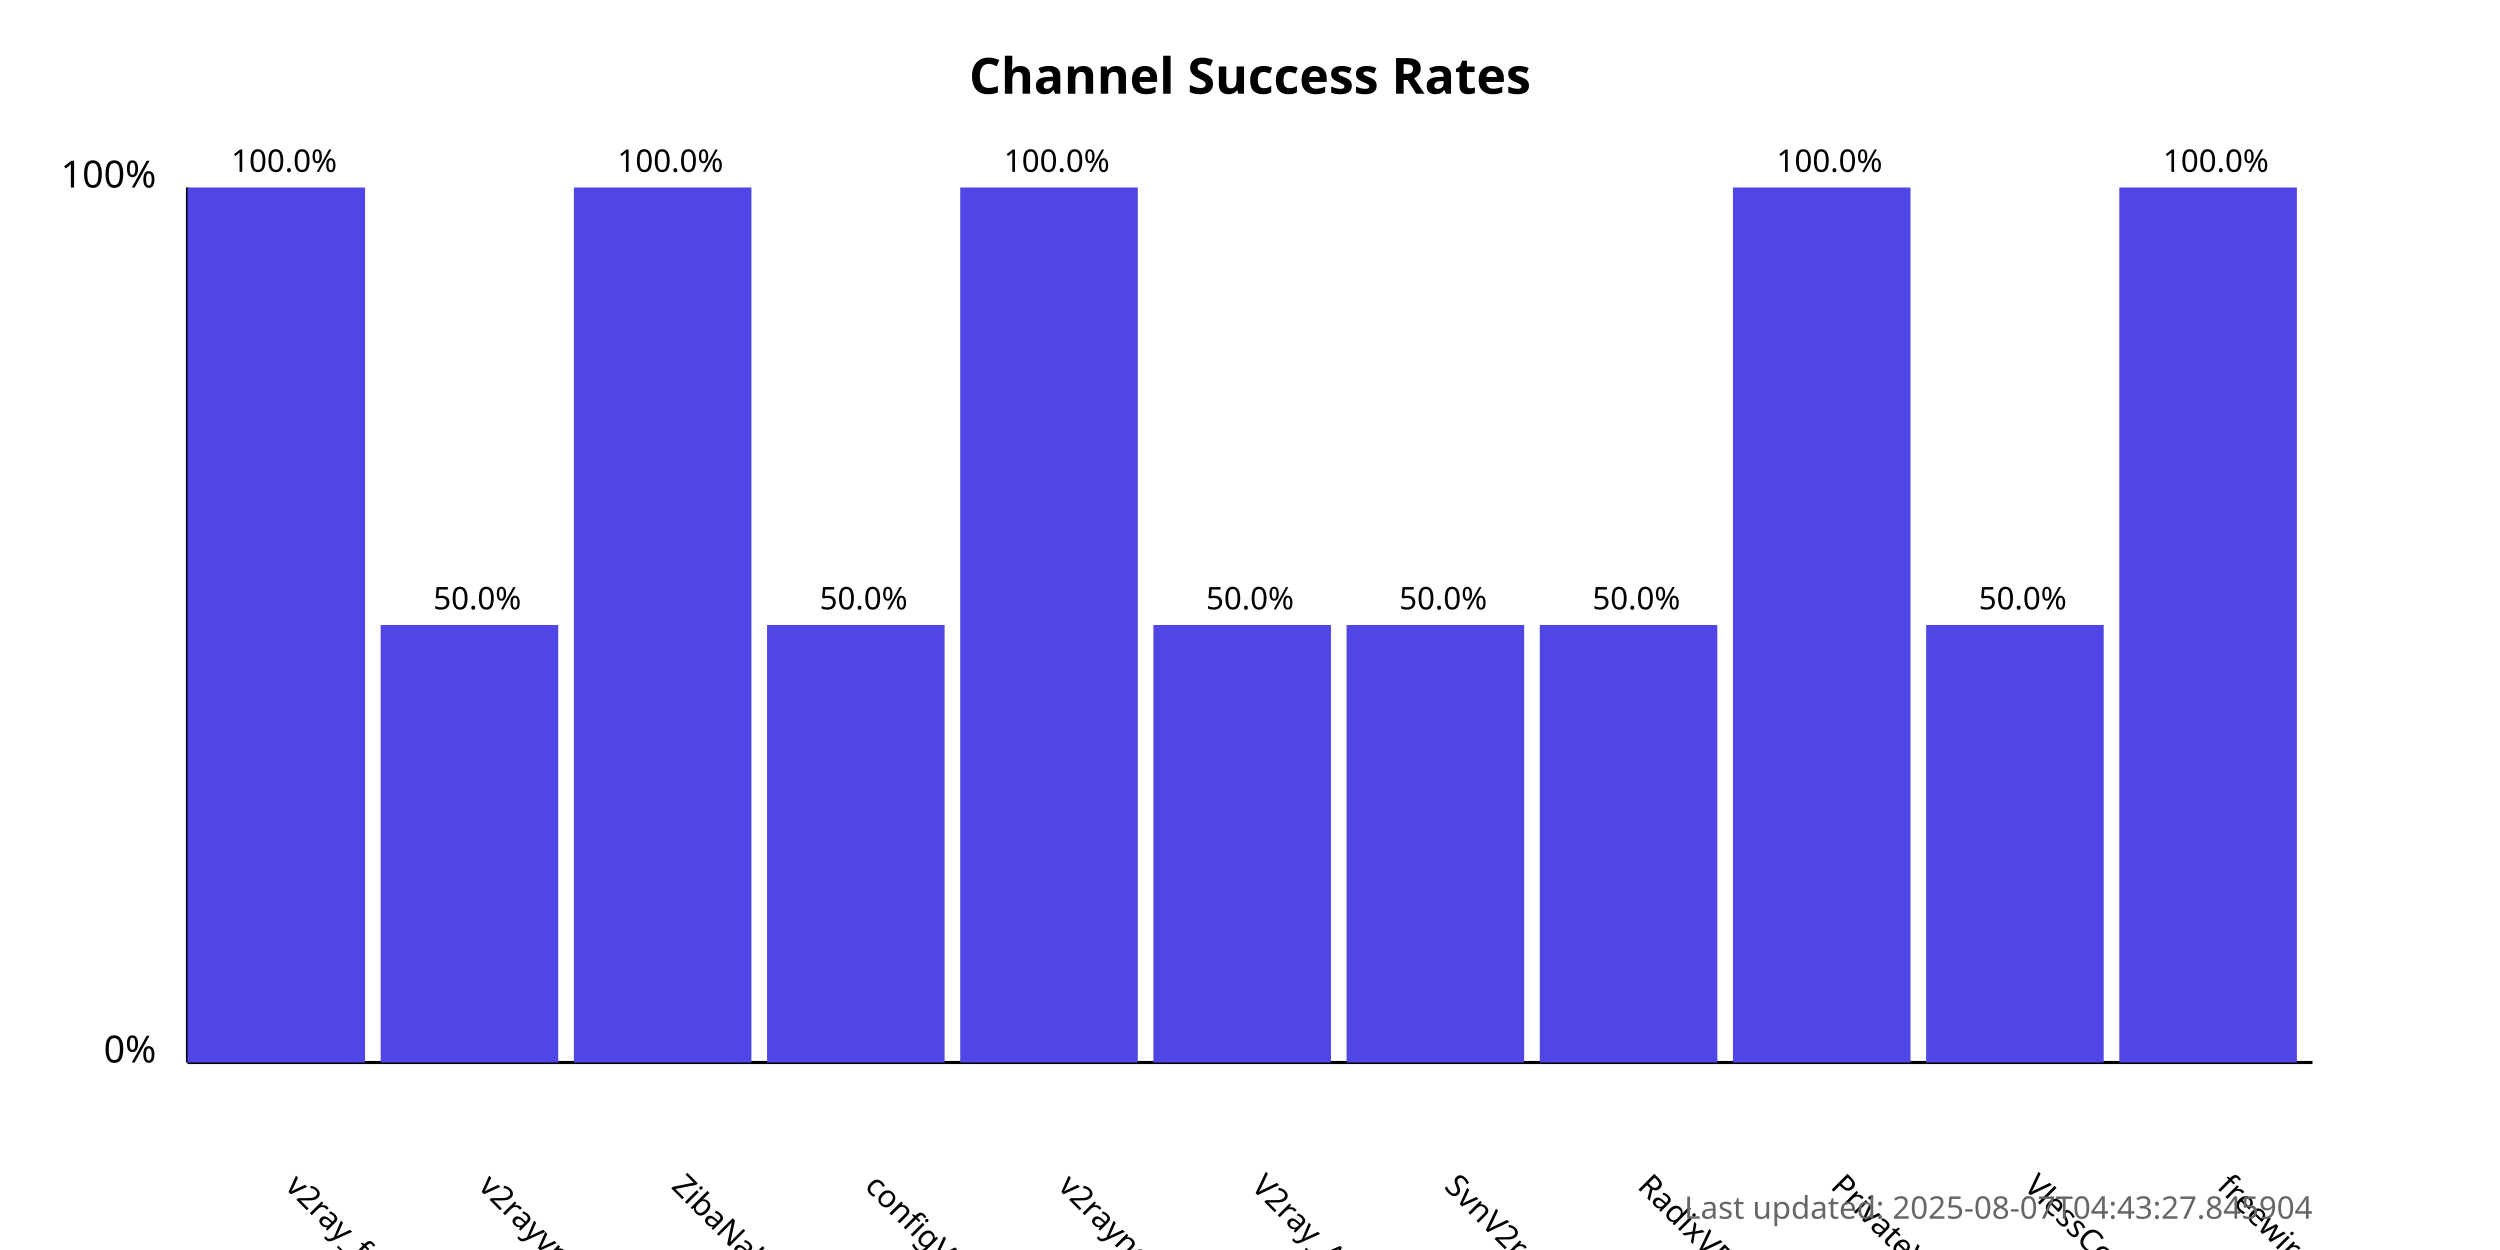
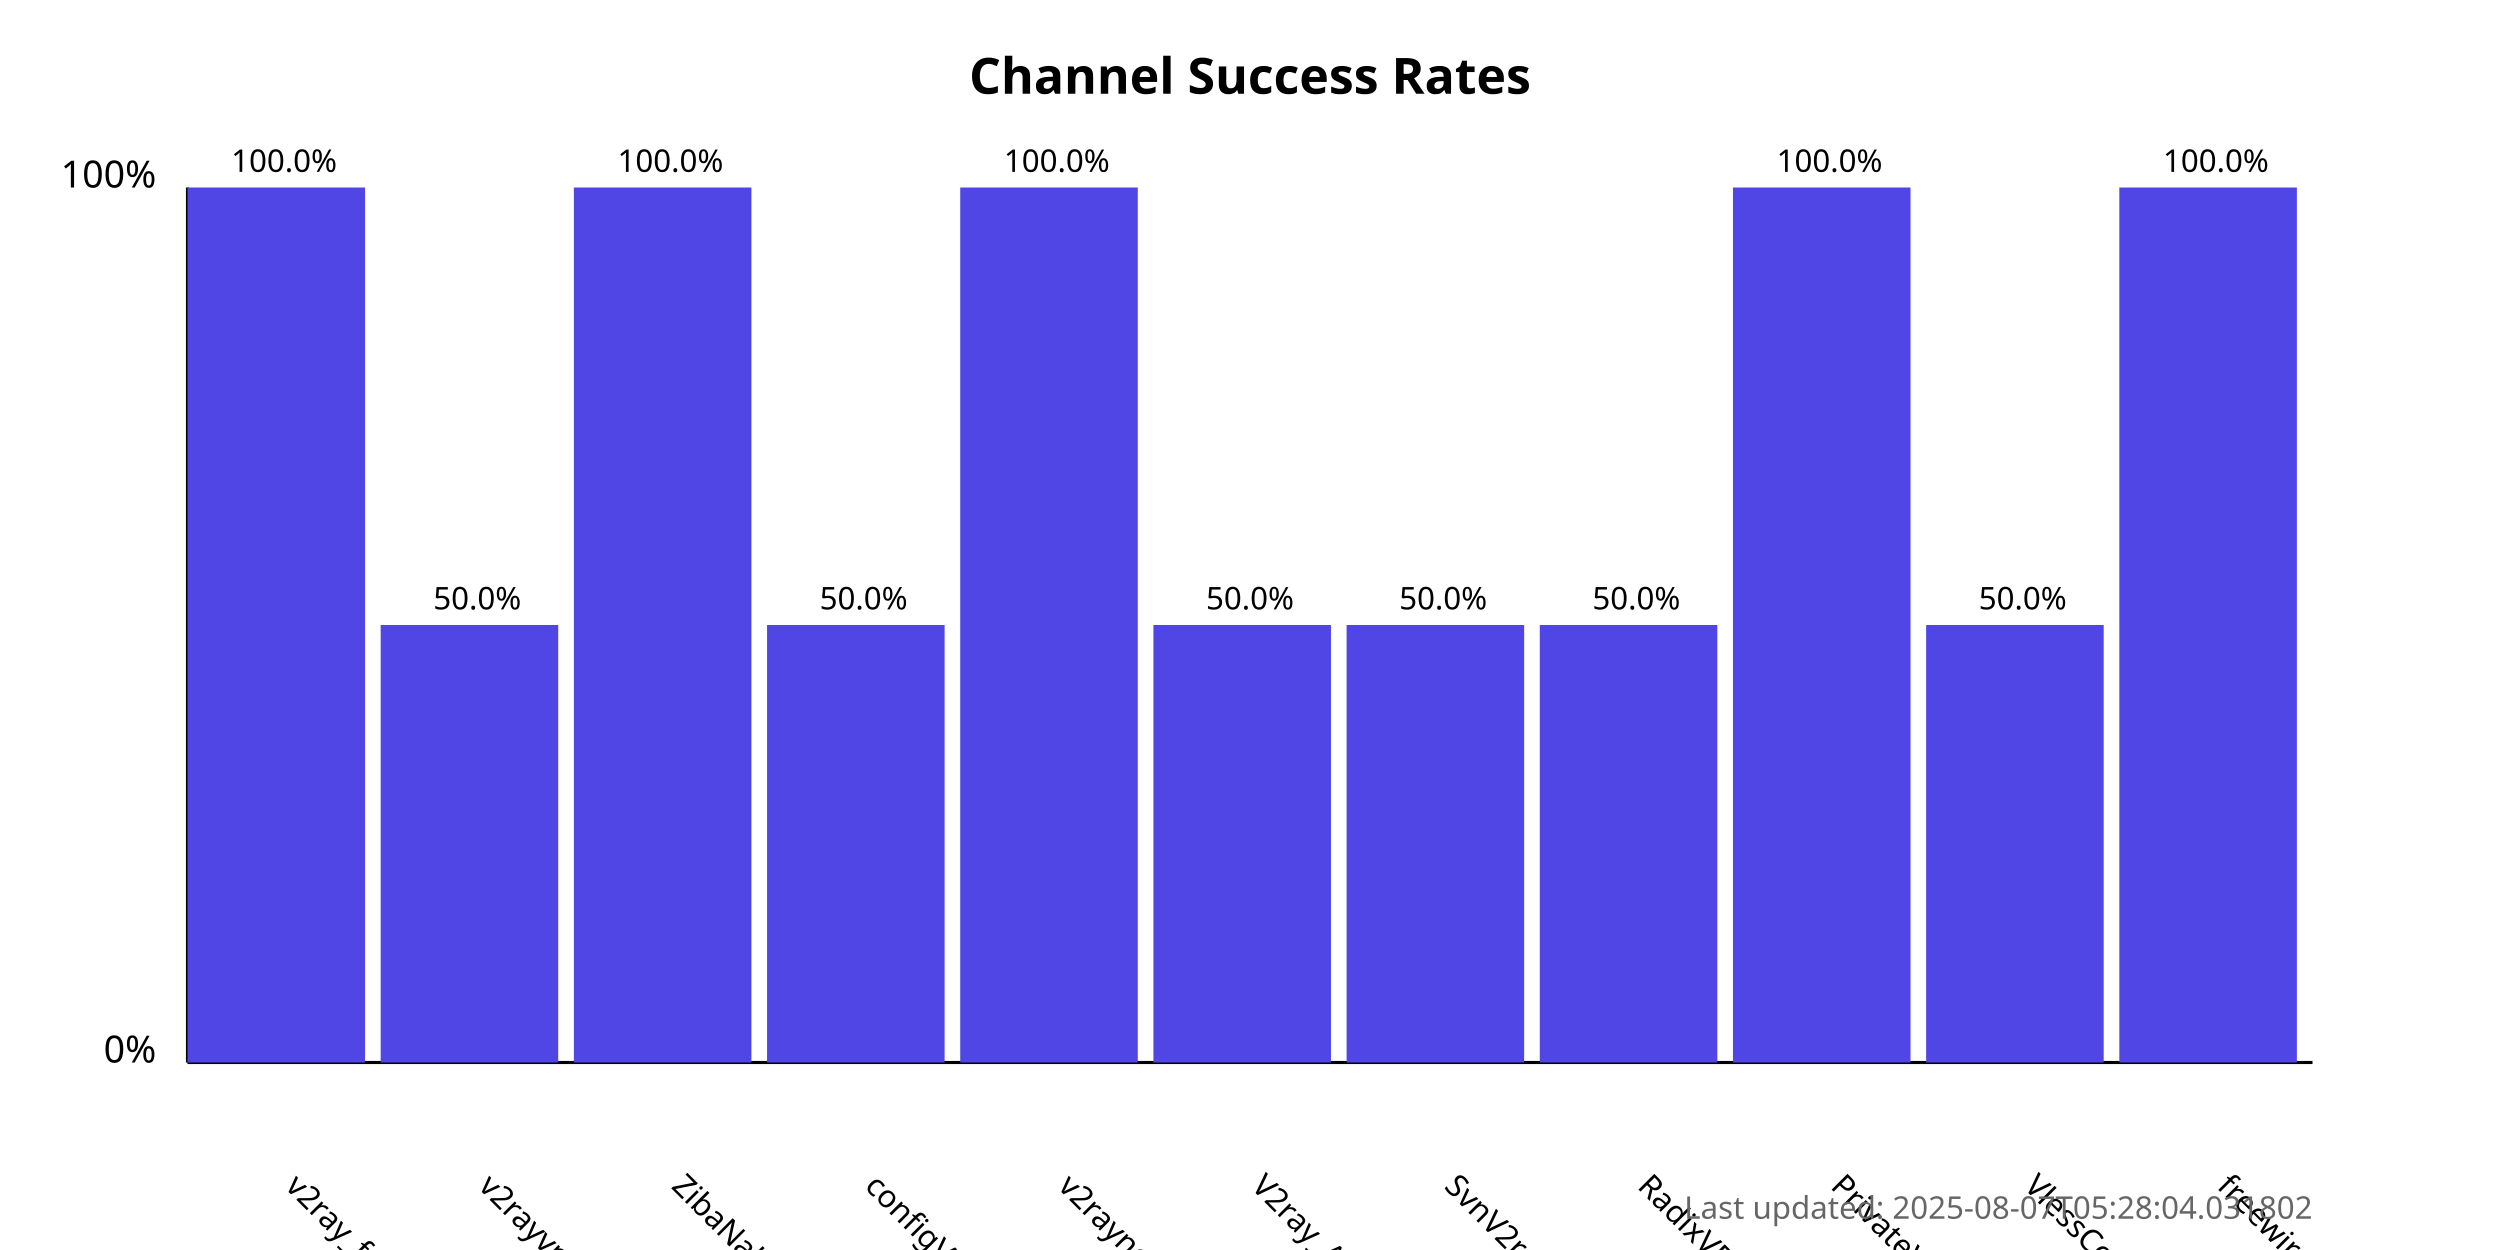
<svg xmlns="http://www.w3.org/2000/svg" width="800" height="400">
  <style>
            .chart-title { font: bold 16px sans-serif; }
            .axis-label { font: 12px sans-serif; }
            .tick-label { font: 10px sans-serif; }
            .bar { fill: #4f46e5; }
            .bar:hover { fill: #6366f1; }
            .timestamp { font: 10px sans-serif; fill: #666; }
        </style>
  <text x="400.0" y="30" text-anchor="middle" class="chart-title">
            Channel Success Rates
        </text>
  <line x1="60" y1="340" x2="60" y2="60" stroke="black" stroke-width="1" />
  <line x1="60" y1="340" x2="740" y2="340" stroke="black" stroke-width="1" />
  <text x="50" y="340" text-anchor="end" class="axis-label">0%</text>
  <text x="50" y="60" text-anchor="end" class="axis-label">100%</text>
  <g>
    <rect x="60" y="60.0" width="56.818" height="280.0" class="bar" />
    <text x="90.909" y="380" transform="rotate(45, 90.90909, 380)" text-anchor="start" class="tick-label">
                v2ray_free_conf
            </text>
    <text x="90.909" y="55.0" text-anchor="middle" class="tick-label">
                100.0%
            </text>
  </g>
  <g>
    <rect x="121.818" y="200.0" width="56.818" height="140.0" class="bar" />
    <text x="152.727" y="380" transform="rotate(45, 152.7273, 380)" text-anchor="start" class="tick-label">
                v2rayvpno
            </text>
    <text x="152.727" y="195.0" text-anchor="middle" class="tick-label">
                50.0%
            </text>
  </g>
  <g>
    <rect x="183.636" y="60.0" width="56.818" height="280.0" class="bar" />
    <text x="214.545" y="380" transform="rotate(45, 214.5455, 380)" text-anchor="start" class="tick-label">
                ZibaNabz
            </text>
    <text x="214.545" y="55.0" text-anchor="middle" class="tick-label">
                100.0%
            </text>
  </g>
  <g>
    <rect x="245.455" y="200.0" width="56.818" height="140.0" class="bar" />
    <text x="276.364" y="380" transform="rotate(45, 276.3636, 380)" text-anchor="start" class="tick-label">
                configV2rayForFree
            </text>
    <text x="276.364" y="195.0" text-anchor="middle" class="tick-label">
                50.0%
            </text>
  </g>
  <g>
    <rect x="307.273" y="60.0" width="56.818" height="280.0" class="bar" />
    <text x="338.182" y="380" transform="rotate(45, 338.1818, 380)" text-anchor="start" class="tick-label">
                v2rayngvpn
            </text>
    <text x="338.182" y="55.0" text-anchor="middle" class="tick-label">
                100.0%
            </text>
  </g>
  <g>
    <rect x="369.091" y="200.0" width="56.818" height="140.0" class="bar" />
    <text x="400.0" y="380" transform="rotate(45, 400.0, 380)" text-anchor="start" class="tick-label">
                V2ray_Alpha
            </text>
    <text x="400.0" y="195.0" text-anchor="middle" class="tick-label">
                50.0%
            </text>
  </g>
  <g>
    <rect x="430.909" y="200.0" width="56.818" height="140.0" class="bar" />
    <text x="461.818" y="380" transform="rotate(45, 461.8182, 380)" text-anchor="start" class="tick-label">
                SvnV2ray
            </text>
    <text x="461.818" y="195.0" text-anchor="middle" class="tick-label">
                50.0%
            </text>
  </g>
  <g>
    <rect x="492.727" y="200.0" width="56.818" height="140.0" class="bar" />
    <text x="523.636" y="380" transform="rotate(45, 523.6364, 380)" text-anchor="start" class="tick-label">
                RadixVPN
            </text>
    <text x="523.636" y="195.0" text-anchor="middle" class="tick-label">
                50.0%
            </text>
  </g>
  <g>
    <rect x="554.545" y="60.0" width="56.818" height="280.0" class="bar" />
    <text x="585.455" y="380" transform="rotate(45, 585.4545, 380)" text-anchor="start" class="tick-label">
                PrivateVPNs
            </text>
    <text x="585.455" y="55.0" text-anchor="middle" class="tick-label">
                100.0%
            </text>
  </g>
  <g>
    <rect x="616.364" y="200.0" width="56.818" height="140.0" class="bar" />
    <text x="647.273" y="380" transform="rotate(45, 647.2727, 380)" text-anchor="start" class="tick-label">
                VlessConfig
            </text>
    <text x="647.273" y="195.0" text-anchor="middle" class="tick-label">
                50.0%
            </text>
  </g>
  <g>
    <rect x="678.182" y="60.0" width="56.818" height="280.0" class="bar" />
    <text x="709.091" y="380" transform="rotate(45, 709.0909, 380)" text-anchor="start" class="tick-label">
                freewireguard
            </text>
    <text x="709.091" y="55.0" text-anchor="middle" class="tick-label">
                100.0%
            </text>
  </g>
  <text x="740" y="390" text-anchor="end" class="timestamp">
-             Last updated: 2025-08-07T04:43:27.845904
+             Last updated: 2025-08-07T05:28:04.031802
        </text>
</svg>
